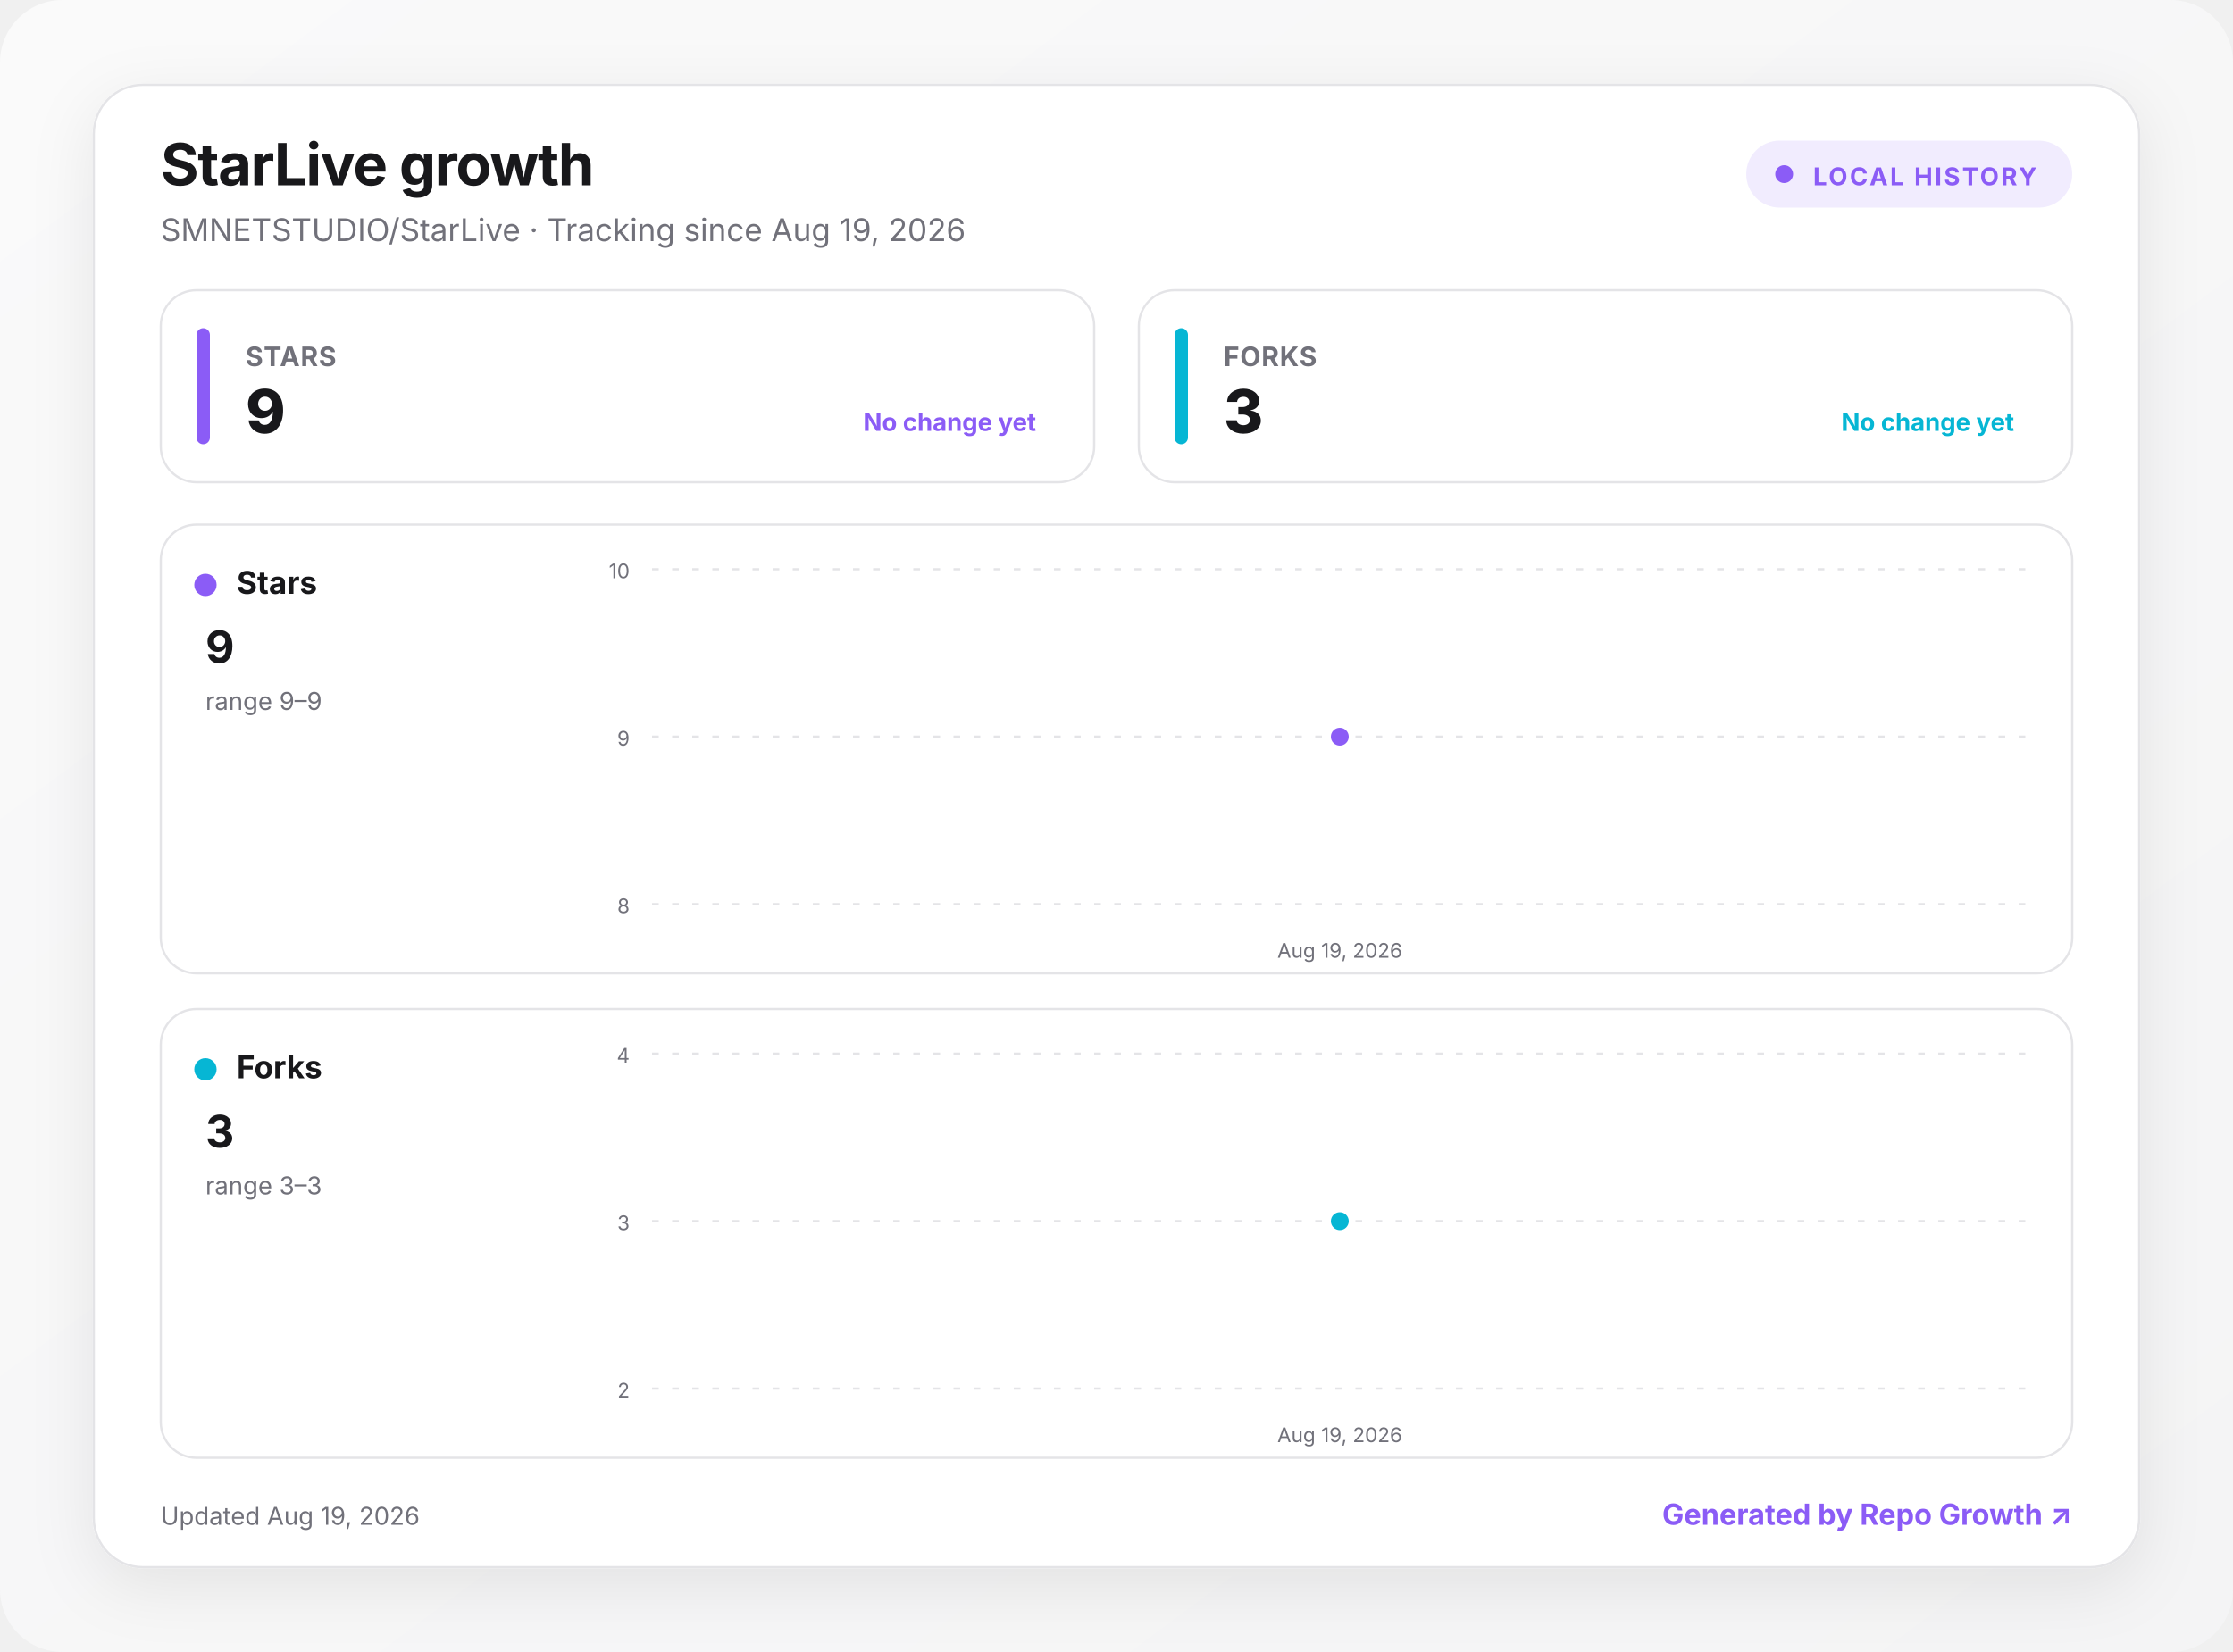
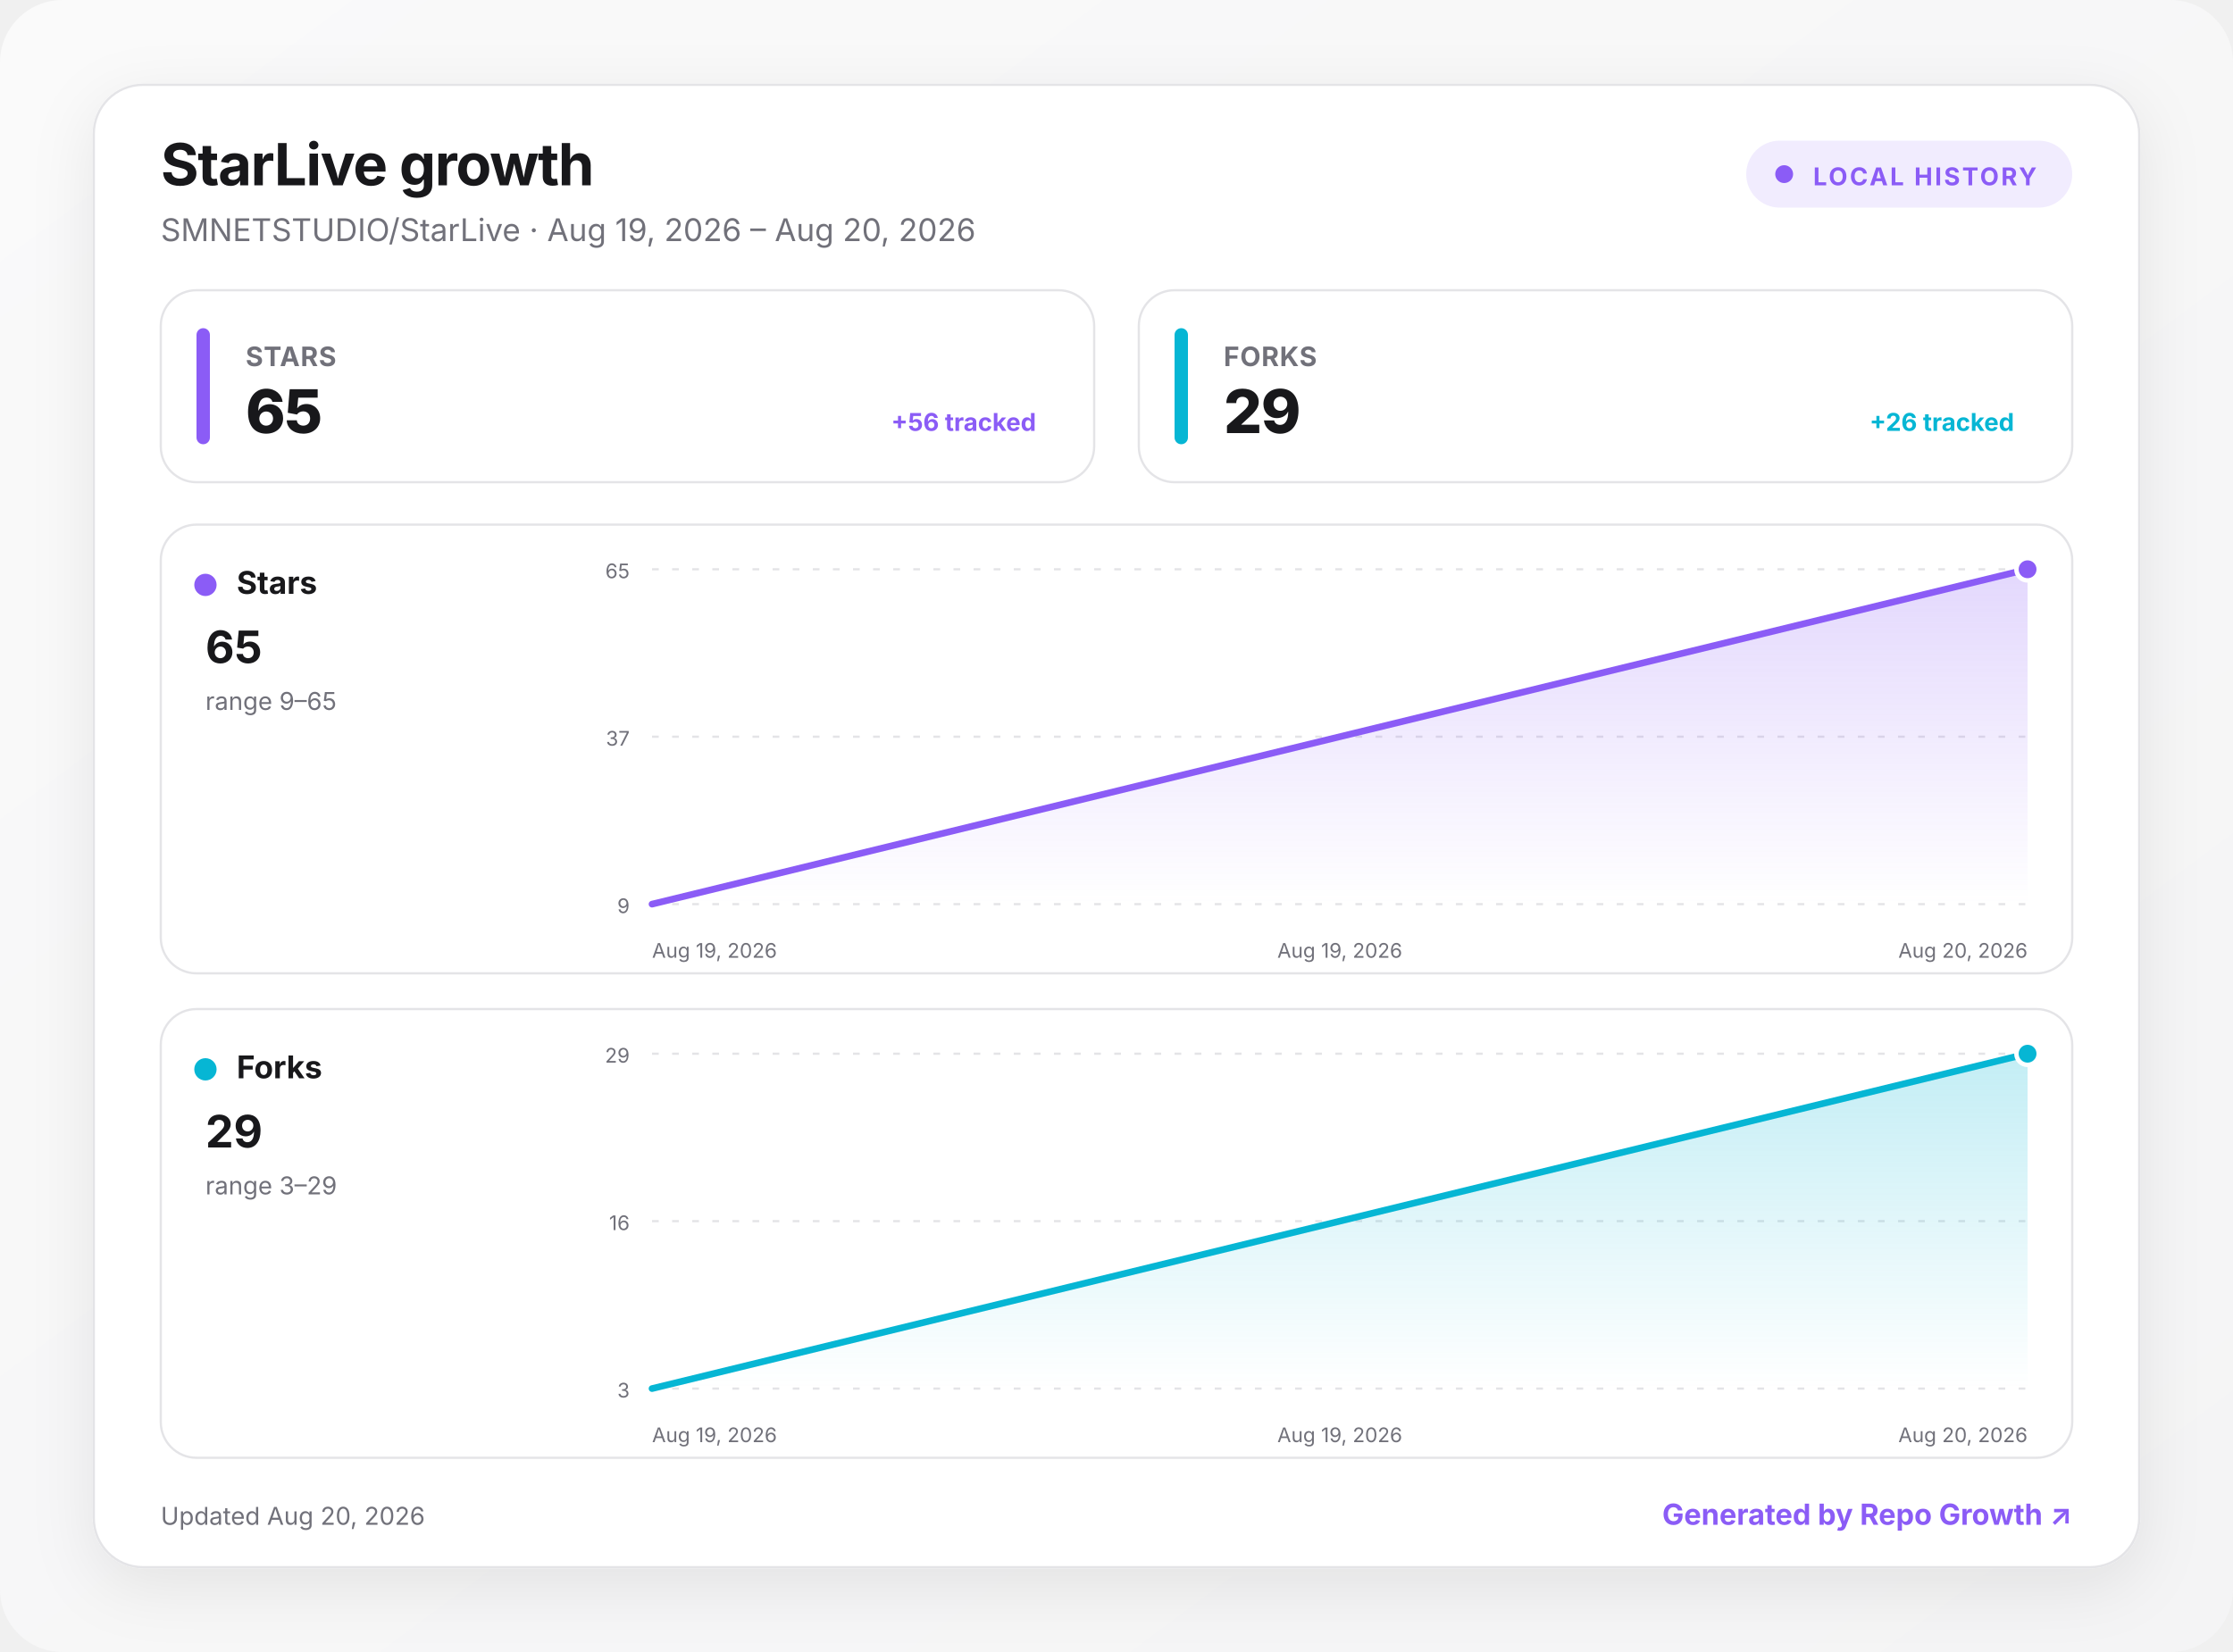
<svg xmlns="http://www.w3.org/2000/svg" width="1000" height="740" viewBox="0 0 1000 740" role="img" aria-labelledby="title desc">
  <defs>
    <linearGradient id="background" x1="0" y1="0" x2="1" y2="1">
      <stop offset="0" stop-color="#fafafa" />
      <stop offset="1" stop-color="#f4f4f5" />
    </linearGradient>
    <linearGradient id="fill-stars" x1="0" y1="0" x2="0" y2="1">
      <stop offset="0" stop-color="#8b5cf6" stop-opacity=".24" />
      <stop offset="1" stop-color="#8b5cf6" stop-opacity="0" />
    </linearGradient>
    <linearGradient id="fill-forks" x1="0" y1="0" x2="0" y2="1">
      <stop offset="0" stop-color="#06b6d4" stop-opacity=".24" />
      <stop offset="1" stop-color="#06b6d4" stop-opacity="0" />
    </linearGradient>
    <filter id="shadow" x="-10%" y="-10%" width="120%" height="130%">
      <feDropShadow dx="0" dy="8" stdDeviation="14" flood-color="#18181b" flood-opacity=".08" />
    </filter>
    <style>
      :root { color-scheme: light dark; }
      .bg { fill: url(#background); }
      .surface { fill: #ffffff; stroke: #e4e4e7; }
      .panel { fill: #ffffff; stroke: #e4e4e7; }
      .primary { fill: #18181b; }
      .secondary { fill: #71717a; }
      .grid { stroke: #e4e4e7; }
      text { font-family: Inter, ui-sans-serif, system-ui, -apple-system, BlinkMacSystemFont, "Segoe UI", sans-serif; }
      @media (prefers-color-scheme: dark) {
        .bg { fill: #09090b; }
        .surface, .panel { fill: #111113; stroke: #27272a; }
        .primary { fill: #fafafa; }
        .secondary { fill: #a1a1aa; }
        .grid { stroke: #27272a; }
      }
    </style>
  </defs>
  <rect class="bg" width="1000" height="740" rx="28" />
  <g transform="translate(42 38)">
    <rect x="0" y="0" width="916" height="664" rx="22" class="surface" filter="url(#shadow)" />
    <text x="30" y="45" class="primary" font-size="26" font-weight="750" letter-spacing="-.5">StarLive growth</text>
-     <text x="30" y="70" class="secondary" font-size="14">SMNETSTUDIO/StarLive · Tracking since Aug 19, 2026</text>
+     <text x="30" y="70" class="secondary" font-size="14">SMNETSTUDIO/StarLive · Aug 19, 2026 – Aug 20, 2026</text>
    <g transform="translate(740 25)">
      <rect width="146" height="30" rx="15" fill="#8b5cf6" fill-opacity=".12" />
      <circle cx="17" cy="15" r="4" fill="#8b5cf6" />
      <text x="30" y="20" fill="#8b5cf6" font-size="11" font-weight="700" letter-spacing="1">LOCAL HISTORY</text>
    </g>
    <g transform="translate(30 92)">
      <rect width="418" height="86" rx="16" class="panel" />
      <rect x="16" y="17" width="6" height="52" rx="3" fill="#8b5cf6" />
      <text x="38" y="34" class="secondary" font-size="12" font-weight="650" letter-spacing=".3">STARS</text>
-       <text x="38" y="64" class="primary" font-size="27" font-weight="760" letter-spacing="-.5">9</text>
-       <text x="392" y="63" text-anchor="end" fill="#8b5cf6" font-size="11" font-weight="650">No change yet</text>
+       <text x="38" y="64" class="primary" font-size="27" font-weight="760" letter-spacing="-.5">65</text>
+       <text x="392" y="63" text-anchor="end" fill="#8b5cf6" font-size="11" font-weight="650">+56 tracked</text>
    </g>
    <g transform="translate(468 92)">
      <rect width="418" height="86" rx="16" class="panel" />
      <rect x="16" y="17" width="6" height="52" rx="3" fill="#06b6d4" />
      <text x="38" y="34" class="secondary" font-size="12" font-weight="650" letter-spacing=".3">FORKS</text>
-       <text x="38" y="64" class="primary" font-size="27" font-weight="760" letter-spacing="-.5">3</text>
-       <text x="392" y="63" text-anchor="end" fill="#06b6d4" font-size="11" font-weight="650">No change yet</text>
+       <text x="38" y="64" class="primary" font-size="27" font-weight="760" letter-spacing="-.5">29</text>
+       <text x="392" y="63" text-anchor="end" fill="#06b6d4" font-size="11" font-weight="650">+26 tracked</text>
    </g>
    <g transform="translate(30 197)">
      <rect width="856" height="201" rx="16" class="panel" />
      <circle cx="20" cy="27" r="5" fill="#8b5cf6" />
      <text x="34" y="31" class="primary" font-size="14" font-weight="700">Stars</text>
-       <text x="20" y="62" class="primary" font-size="20" font-weight="750">9</text>
-       <text x="20" y="83" class="secondary" font-size="11">range 9–9</text>
+       <text x="20" y="62" class="primary" font-size="20" font-weight="750">65</text>
+       <text x="20" y="83" class="secondary" font-size="11">range 9–65</text>
      <line x1="220" x2="836" y1="20" y2="20" class="grid" stroke-width="1" stroke-dasharray="3 6" />
-       <text x="210" y="24" text-anchor="end" class="secondary" font-size="9">10</text>
+       <text x="210" y="24" text-anchor="end" class="secondary" font-size="9">65</text>
      <line x1="220" x2="836" y1="95" y2="95" class="grid" stroke-width="1" stroke-dasharray="3 6" />
-       <text x="210" y="99" text-anchor="end" class="secondary" font-size="9">9</text>
+       <text x="210" y="99" text-anchor="end" class="secondary" font-size="9">37</text>
      <line x1="220" x2="836" y1="170" y2="170" class="grid" stroke-width="1" stroke-dasharray="3 6" />
-       <text x="210" y="174" text-anchor="end" class="secondary" font-size="9">8</text>
-       <path d="M528 95 L528 170 L528 170 Z" fill="url(#fill-stars)" />
-       <path d="M528 95" fill="none" stroke="#8b5cf6" stroke-width="3" stroke-linecap="round" stroke-linejoin="round" />
-       <circle cx="528" cy="95" r="5" fill="#8b5cf6" stroke="#fff" stroke-width="2" />
+       <text x="210" y="174" text-anchor="end" class="secondary" font-size="9">9</text>
+       <path d="M220 170 L836 20 L836 170 L220 170 Z" fill="url(#fill-stars)" />
+       <path d="M220 170 L836 20" fill="none" stroke="#8b5cf6" stroke-width="3" stroke-linecap="round" stroke-linejoin="round" />
+       <circle cx="836" cy="20" r="5" fill="#8b5cf6" stroke="#fff" stroke-width="2" />
+       <text x="220" y="194" text-anchor="start" class="secondary" font-size="9">Aug 19, 2026</text>
      <text x="528" y="194" text-anchor="middle" class="secondary" font-size="9">Aug 19, 2026</text>
+       <text x="836" y="194" text-anchor="end" class="secondary" font-size="9">Aug 20, 2026</text>
    </g>
    <g transform="translate(30 414)">
      <rect width="856" height="201" rx="16" class="panel" />
      <circle cx="20" cy="27" r="5" fill="#06b6d4" />
      <text x="34" y="31" class="primary" font-size="14" font-weight="700">Forks</text>
-       <text x="20" y="62" class="primary" font-size="20" font-weight="750">3</text>
-       <text x="20" y="83" class="secondary" font-size="11">range 3–3</text>
+       <text x="20" y="62" class="primary" font-size="20" font-weight="750">29</text>
+       <text x="20" y="83" class="secondary" font-size="11">range 3–29</text>
      <line x1="220" x2="836" y1="20" y2="20" class="grid" stroke-width="1" stroke-dasharray="3 6" />
-       <text x="210" y="24" text-anchor="end" class="secondary" font-size="9">4</text>
+       <text x="210" y="24" text-anchor="end" class="secondary" font-size="9">29</text>
      <line x1="220" x2="836" y1="95" y2="95" class="grid" stroke-width="1" stroke-dasharray="3 6" />
-       <text x="210" y="99" text-anchor="end" class="secondary" font-size="9">3</text>
+       <text x="210" y="99" text-anchor="end" class="secondary" font-size="9">16</text>
      <line x1="220" x2="836" y1="170" y2="170" class="grid" stroke-width="1" stroke-dasharray="3 6" />
-       <text x="210" y="174" text-anchor="end" class="secondary" font-size="9">2</text>
-       <path d="M528 95 L528 170 L528 170 Z" fill="url(#fill-forks)" />
-       <path d="M528 95" fill="none" stroke="#06b6d4" stroke-width="3" stroke-linecap="round" stroke-linejoin="round" />
-       <circle cx="528" cy="95" r="5" fill="#06b6d4" stroke="#fff" stroke-width="2" />
+       <text x="210" y="174" text-anchor="end" class="secondary" font-size="9">3</text>
+       <path d="M220 170 L836 20 L836 170 L220 170 Z" fill="url(#fill-forks)" />
+       <path d="M220 170 L836 20" fill="none" stroke="#06b6d4" stroke-width="3" stroke-linecap="round" stroke-linejoin="round" />
+       <circle cx="836" cy="20" r="5" fill="#06b6d4" stroke="#fff" stroke-width="2" />
+       <text x="220" y="194" text-anchor="start" class="secondary" font-size="9">Aug 19, 2026</text>
      <text x="528" y="194" text-anchor="middle" class="secondary" font-size="9">Aug 19, 2026</text>
+       <text x="836" y="194" text-anchor="end" class="secondary" font-size="9">Aug 20, 2026</text>
    </g>
-     <text x="30" y="645" class="secondary" font-size="11">Updated Aug 19, 2026</text>
+     <text x="30" y="645" class="secondary" font-size="11">Updated Aug 20, 2026</text>
    <a href="https://github.com/MacRimi/repo-growth" target="_blank" aria-label="Open the Repo Growth project">
      <text x="886" y="645" fill="#8b5cf6" text-anchor="end" font-size="13" font-weight="700">Generated by Repo Growth ↗</text>
    </a>
  </g>
</svg>
